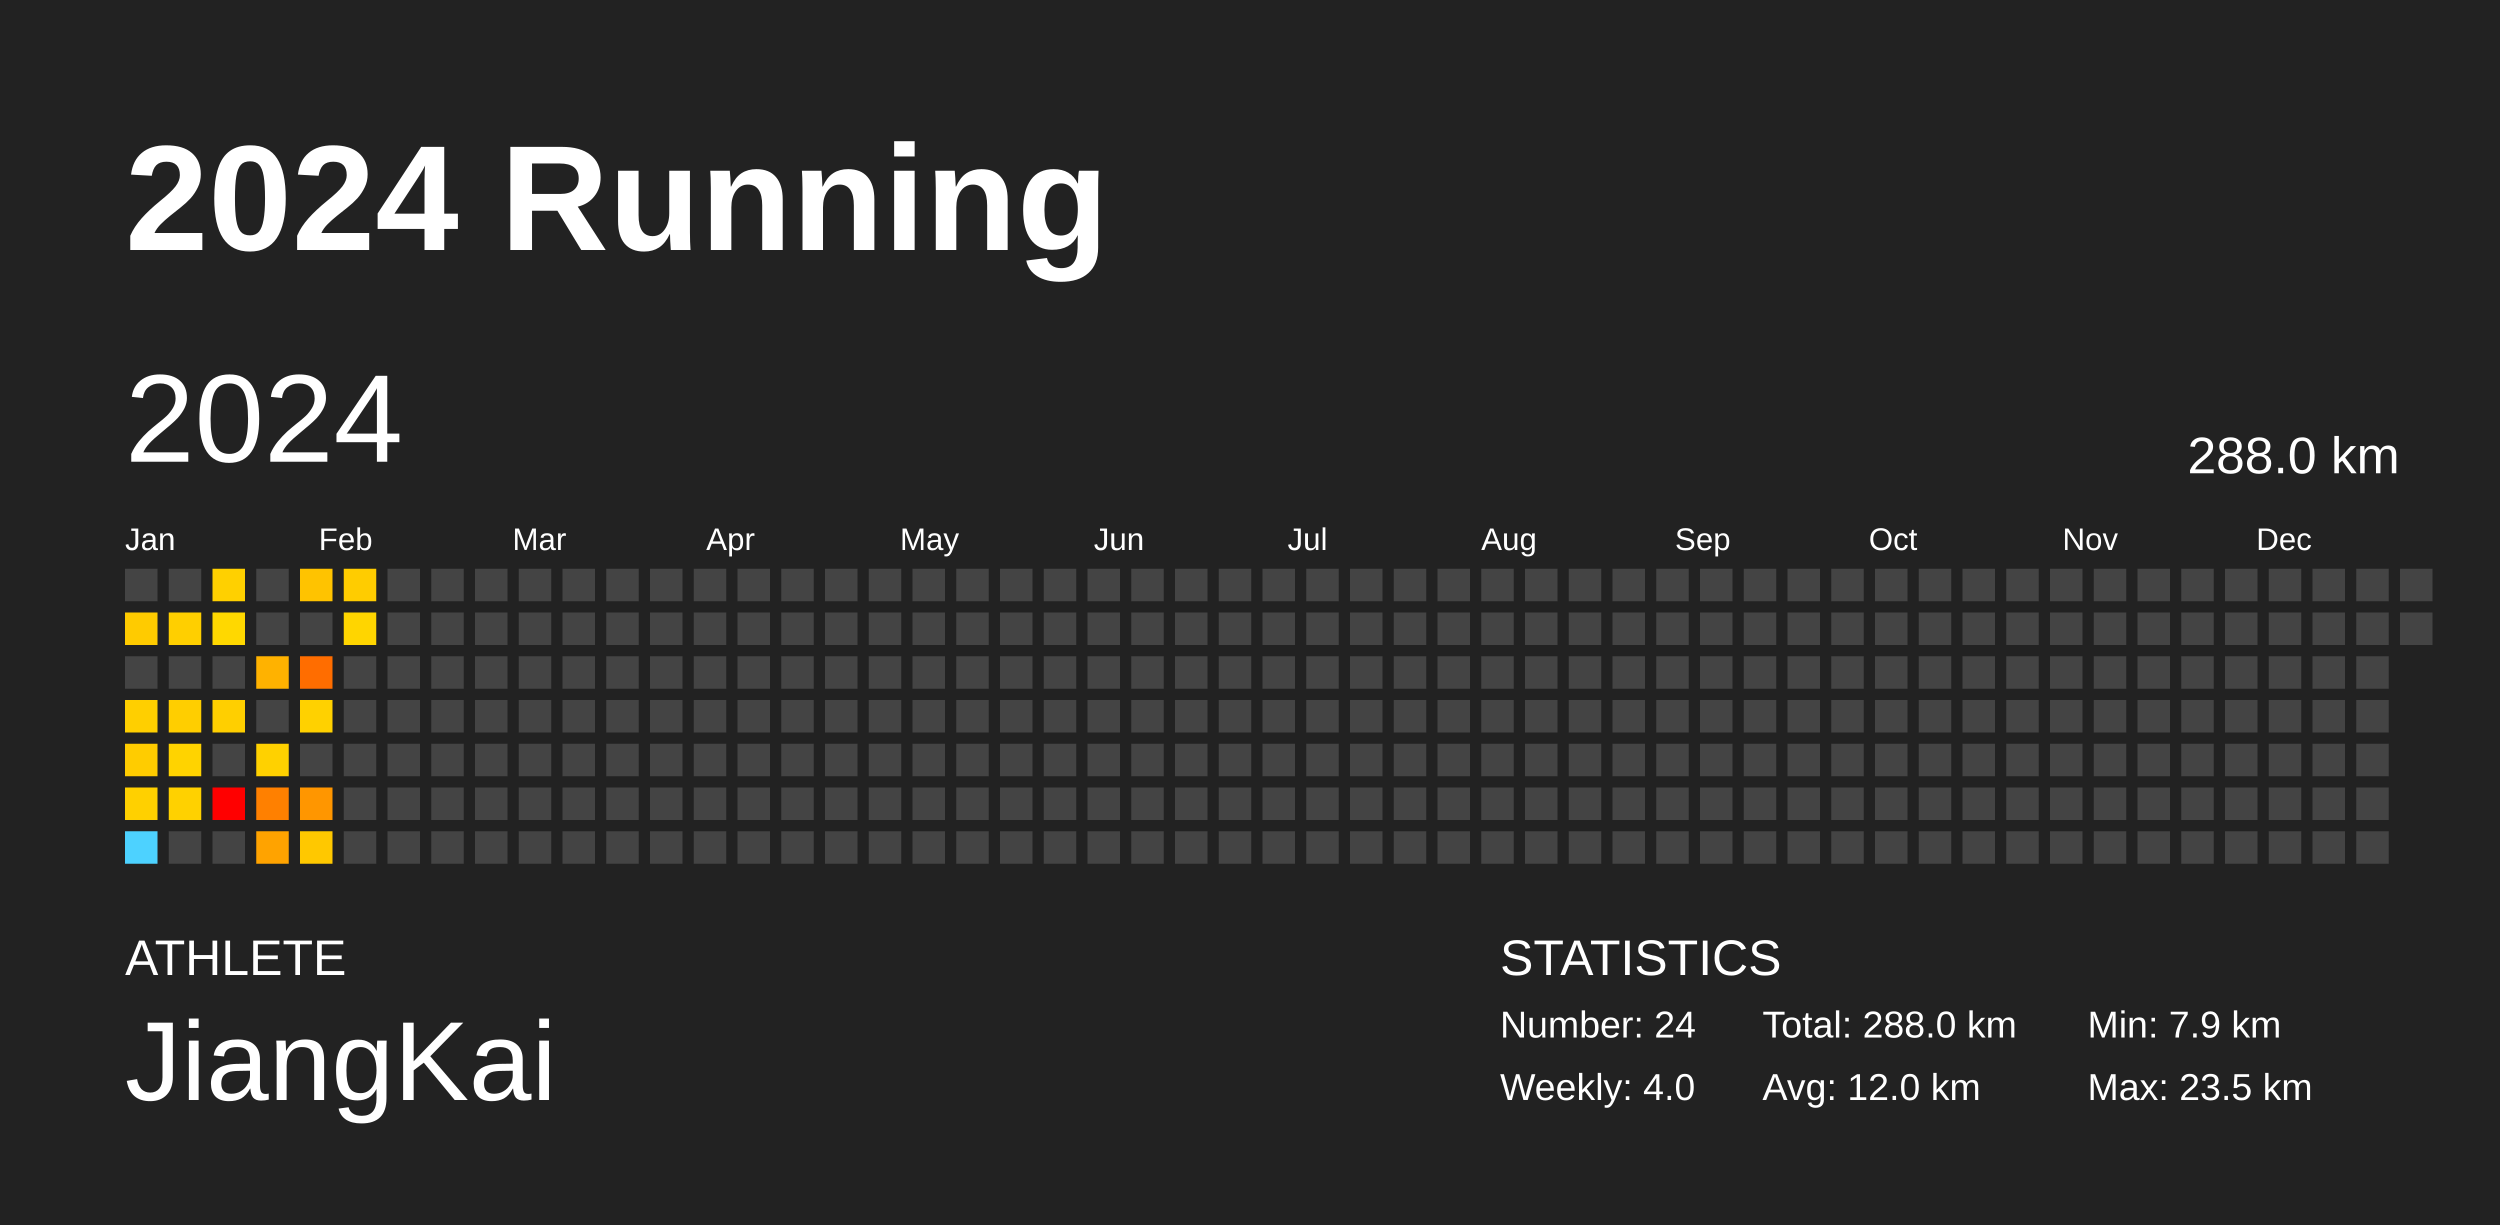
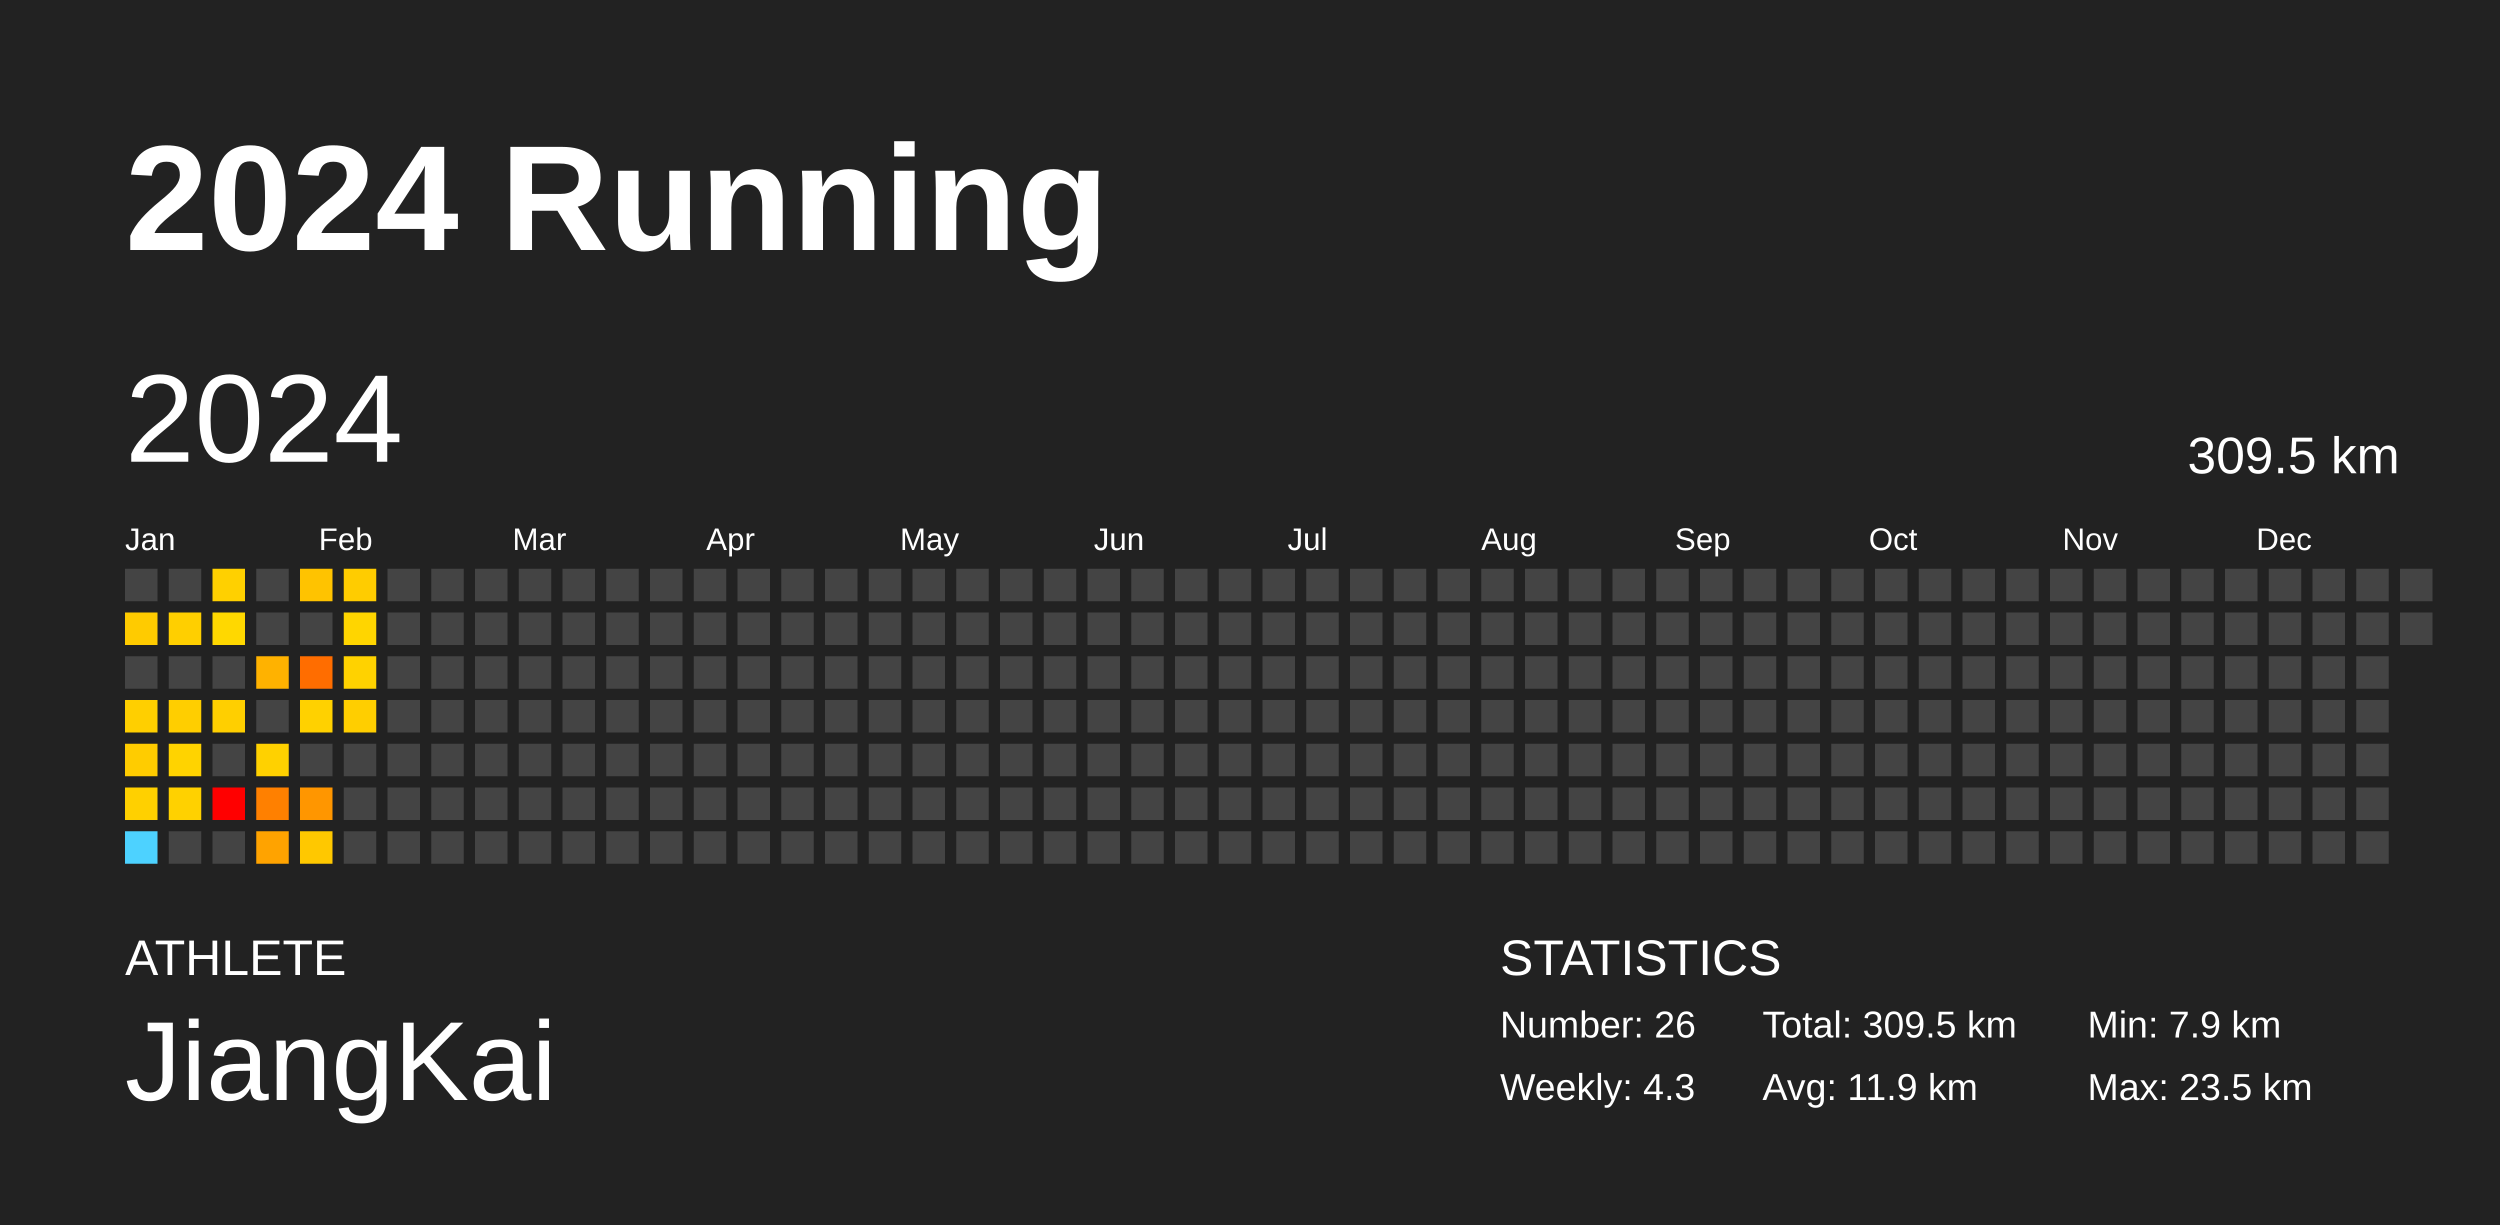
<svg xmlns="http://www.w3.org/2000/svg" baseProfile="full" height="98mm" version="1.1" viewBox="0,0,200,98" width="200mm">
  <defs />
  <rect fill="#222222" height="98" width="200" x="0" y="0" />
  <text fill="#FFFFFF" style="font-size:12px; font-family:Arial; font-weight:bold;" x="10" y="20">2024 Running</text>
  <text fill="#FFFFFF" style="font-size:4px; font-family:Arial" x="10" y="78">ATHLETE</text>
  <text fill="#FFFFFF" style="font-size:9px; font-family:Arial" x="10" y="88">JiangKai</text>
  <text fill="#FFFFFF" style="font-size:4px; font-family:Arial" x="120" y="78">STATISTICS</text>
-   <text fill="#FFFFFF" style="font-size:3px; font-family:Arial" x="120" y="83">Number: 24</text>
-   <text fill="#FFFFFF" style="font-size:3px; font-family:Arial" x="120" y="88">Weekly: 4.0</text>
-   <text fill="#FFFFFF" style="font-size:3px; font-family:Arial" x="141" y="83">Total: 288.0 km</text>
-   <text fill="#FFFFFF" style="font-size:3px; font-family:Arial" x="141" y="88">Avg: 12.0 km</text>
+   <text fill="#FFFFFF" style="font-size:3px; font-family:Arial" x="120" y="83">Number: 26</text>
+   <text fill="#FFFFFF" style="font-size:3px; font-family:Arial" x="120" y="88">Weekly: 4.3</text>
+   <text fill="#FFFFFF" style="font-size:3px; font-family:Arial" x="141" y="83">Total: 309.5 km</text>
+   <text fill="#FFFFFF" style="font-size:3px; font-family:Arial" x="141" y="88">Avg: 11.9 km</text>
  <text fill="#FFFFFF" style="font-size:3px; font-family:Arial" x="167" y="83">Min: 7.9 km</text>
  <text fill="#FFFFFF" style="font-size:3px; font-family:Arial" x="167" y="88">Max: 23.5 km</text>
  <text dominant-baseline="hanging" fill="#FFFFFF" style="font-size:10.0px; font-family:Arial;" x="10" y="30">2024</text>
-   <text dominant-baseline="hanging" fill="#FFFFFF" style="font-size:4.125px; font-family:Arial;" x="175" y="35">288.0 km</text>
+   <text dominant-baseline="hanging" fill="#FFFFFF" style="font-size:4.125px; font-family:Arial;" x="175" y="35">309.5 km</text>
  <text fill="#FFFFFF" style="font-size:2.5px; font-family:Arial" x="10.0" y="44">Jan</text>
  <text fill="#FFFFFF" style="font-size:2.5px; font-family:Arial" x="25.5" y="44">Feb</text>
  <text fill="#FFFFFF" style="font-size:2.5px; font-family:Arial" x="41.0" y="44">Mar</text>
  <text fill="#FFFFFF" style="font-size:2.5px; font-family:Arial" x="56.5" y="44">Apr</text>
  <text fill="#FFFFFF" style="font-size:2.5px; font-family:Arial" x="72.0" y="44">May</text>
  <text fill="#FFFFFF" style="font-size:2.5px; font-family:Arial" x="87.5" y="44">Jun</text>
  <text fill="#FFFFFF" style="font-size:2.5px; font-family:Arial" x="103.0" y="44">Jul</text>
  <text fill="#FFFFFF" style="font-size:2.5px; font-family:Arial" x="118.5" y="44">Aug</text>
  <text fill="#FFFFFF" style="font-size:2.5px; font-family:Arial" x="134.0" y="44">Sep</text>
  <text fill="#FFFFFF" style="font-size:2.5px; font-family:Arial" x="149.5" y="44">Oct</text>
  <text fill="#FFFFFF" style="font-size:2.5px; font-family:Arial" x="165.0" y="44">Nov</text>
  <text fill="#FFFFFF" style="font-size:2.5px; font-family:Arial" x="180.5" y="44">Dec</text>
  <rect fill="#444444" height="2.6" width="2.6" x="10.0" y="45.5" />
  <rect fill="#ffcb00" height="2.6" width="2.6" x="10.0" y="49.0" />
  <rect fill="#444444" height="2.6" width="2.6" x="10.0" y="52.5" />
  <rect fill="#ffcf00" height="2.6" width="2.6" x="10.0" y="56.0" />
  <rect fill="#ffcc00" height="2.6" width="2.6" x="10.0" y="59.5" />
  <rect fill="#ffd000" height="2.6" width="2.6" x="10.0" y="63.0" />
  <rect fill="#4dd2ff" height="2.6" width="2.6" x="10.0" y="66.5" />
  <rect fill="#444444" height="2.6" width="2.6" x="13.5" y="45.5" />
  <rect fill="#ffcf00" height="2.6" width="2.6" x="13.5" y="49.0" />
  <rect fill="#444444" height="2.6" width="2.6" x="13.5" y="52.5" />
  <rect fill="#ffce00" height="2.6" width="2.6" x="13.5" y="56.0" />
  <rect fill="#ffd300" height="2.6" width="2.6" x="13.5" y="59.5" />
  <rect fill="#ffd100" height="2.6" width="2.6" x="13.5" y="63.0" />
  <rect fill="#444444" height="2.6" width="2.6" x="13.5" y="66.5" />
  <rect fill="#ffd000" height="2.6" width="2.6" x="17.0" y="45.5" />
  <rect fill="#ffd800" height="2.6" width="2.6" x="17.0" y="49.0" />
  <rect fill="#444444" height="2.6" width="2.6" x="17.0" y="52.5" />
  <rect fill="#ffcf00" height="2.6" width="2.6" x="17.0" y="56.0" />
  <rect fill="#444444" height="2.6" width="2.6" x="17.0" y="59.5" />
  <rect fill="red" height="2.6" width="2.6" x="17.0" y="63.0" />
  <rect fill="#444444" height="2.6" width="2.6" x="17.0" y="66.5" />
  <rect fill="#444444" height="2.6" width="2.6" x="20.5" y="45.5" />
  <rect fill="#444444" height="2.6" width="2.6" x="20.5" y="49.0" />
  <rect fill="#ffb200" height="2.6" width="2.6" x="20.5" y="52.5" />
  <rect fill="#444444" height="2.6" width="2.6" x="20.5" y="56.0" />
  <rect fill="#ffd100" height="2.6" width="2.6" x="20.5" y="59.5" />
  <rect fill="#ff8000" height="2.6" width="2.6" x="20.5" y="63.0" />
  <rect fill="#ffa300" height="2.6" width="2.6" x="20.5" y="66.5" />
  <rect fill="#ffc300" height="2.6" width="2.6" x="24.0" y="45.5" />
  <rect fill="#444444" height="2.6" width="2.6" x="24.0" y="49.0" />
  <rect fill="#ff6d00" height="2.6" width="2.6" x="24.0" y="52.5" />
  <rect fill="#ffd100" height="2.6" width="2.6" x="24.0" y="56.0" />
  <rect fill="#444444" height="2.6" width="2.6" x="24.0" y="59.5" />
  <rect fill="#ff9600" height="2.6" width="2.6" x="24.0" y="63.0" />
  <rect fill="#ffc800" height="2.6" width="2.6" x="24.0" y="66.5" />
  <rect fill="#ffcc00" height="2.6" width="2.6" x="27.5" y="45.5" />
  <rect fill="#ffd500" height="2.6" width="2.6" x="27.5" y="49.0" />
-   <rect fill="#444444" height="2.6" width="2.6" x="27.5" y="52.5" />
-   <rect fill="#444444" height="2.6" width="2.6" x="27.5" y="56.0" />
+   <rect fill="#ffd200" height="2.6" width="2.6" x="27.5" y="52.5" />
+   <rect fill="#ffce00" height="2.6" width="2.6" x="27.5" y="56.0" />
  <rect fill="#444444" height="2.6" width="2.6" x="27.5" y="59.5" />
  <rect fill="#444444" height="2.6" width="2.6" x="27.5" y="63.0" />
  <rect fill="#444444" height="2.6" width="2.6" x="27.5" y="66.5" />
  <rect fill="#444444" height="2.6" width="2.6" x="31.0" y="45.5" />
  <rect fill="#444444" height="2.6" width="2.6" x="31.0" y="49.0" />
  <rect fill="#444444" height="2.6" width="2.6" x="31.0" y="52.5" />
  <rect fill="#444444" height="2.6" width="2.6" x="31.0" y="56.0" />
  <rect fill="#444444" height="2.6" width="2.6" x="31.0" y="59.5" />
  <rect fill="#444444" height="2.6" width="2.6" x="31.0" y="63.0" />
  <rect fill="#444444" height="2.6" width="2.6" x="31.0" y="66.5" />
  <rect fill="#444444" height="2.6" width="2.6" x="34.5" y="45.5" />
  <rect fill="#444444" height="2.6" width="2.6" x="34.5" y="49.0" />
  <rect fill="#444444" height="2.6" width="2.6" x="34.5" y="52.5" />
  <rect fill="#444444" height="2.6" width="2.6" x="34.5" y="56.0" />
  <rect fill="#444444" height="2.6" width="2.6" x="34.5" y="59.5" />
  <rect fill="#444444" height="2.6" width="2.6" x="34.5" y="63.0" />
  <rect fill="#444444" height="2.6" width="2.6" x="34.5" y="66.5" />
  <rect fill="#444444" height="2.6" width="2.6" x="38.0" y="45.5" />
  <rect fill="#444444" height="2.6" width="2.6" x="38.0" y="49.0" />
  <rect fill="#444444" height="2.6" width="2.6" x="38.0" y="52.5" />
  <rect fill="#444444" height="2.6" width="2.6" x="38.0" y="56.0" />
  <rect fill="#444444" height="2.6" width="2.6" x="38.0" y="59.5" />
  <rect fill="#444444" height="2.6" width="2.6" x="38.0" y="63.0" />
  <rect fill="#444444" height="2.6" width="2.6" x="38.0" y="66.5" />
  <rect fill="#444444" height="2.6" width="2.6" x="41.5" y="45.5" />
  <rect fill="#444444" height="2.6" width="2.6" x="41.5" y="49.0" />
  <rect fill="#444444" height="2.6" width="2.6" x="41.5" y="52.5" />
  <rect fill="#444444" height="2.6" width="2.6" x="41.5" y="56.0" />
  <rect fill="#444444" height="2.6" width="2.6" x="41.5" y="59.5" />
  <rect fill="#444444" height="2.6" width="2.6" x="41.5" y="63.0" />
  <rect fill="#444444" height="2.6" width="2.6" x="41.5" y="66.5" />
  <rect fill="#444444" height="2.6" width="2.6" x="45.0" y="45.5" />
  <rect fill="#444444" height="2.6" width="2.6" x="45.0" y="49.0" />
  <rect fill="#444444" height="2.6" width="2.6" x="45.0" y="52.5" />
  <rect fill="#444444" height="2.6" width="2.6" x="45.0" y="56.0" />
  <rect fill="#444444" height="2.6" width="2.6" x="45.0" y="59.5" />
  <rect fill="#444444" height="2.6" width="2.6" x="45.0" y="63.0" />
  <rect fill="#444444" height="2.6" width="2.6" x="45.0" y="66.5" />
  <rect fill="#444444" height="2.6" width="2.6" x="48.5" y="45.5" />
  <rect fill="#444444" height="2.6" width="2.6" x="48.5" y="49.0" />
  <rect fill="#444444" height="2.6" width="2.6" x="48.5" y="52.5" />
  <rect fill="#444444" height="2.6" width="2.6" x="48.5" y="56.0" />
  <rect fill="#444444" height="2.6" width="2.6" x="48.5" y="59.5" />
  <rect fill="#444444" height="2.6" width="2.6" x="48.5" y="63.0" />
  <rect fill="#444444" height="2.6" width="2.6" x="48.5" y="66.5" />
  <rect fill="#444444" height="2.6" width="2.6" x="52.0" y="45.5" />
  <rect fill="#444444" height="2.6" width="2.6" x="52.0" y="49.0" />
  <rect fill="#444444" height="2.6" width="2.6" x="52.0" y="52.5" />
  <rect fill="#444444" height="2.6" width="2.6" x="52.0" y="56.0" />
  <rect fill="#444444" height="2.6" width="2.6" x="52.0" y="59.5" />
  <rect fill="#444444" height="2.6" width="2.6" x="52.0" y="63.0" />
  <rect fill="#444444" height="2.6" width="2.6" x="52.0" y="66.5" />
  <rect fill="#444444" height="2.6" width="2.6" x="55.5" y="45.5" />
  <rect fill="#444444" height="2.6" width="2.6" x="55.5" y="49.0" />
  <rect fill="#444444" height="2.6" width="2.6" x="55.5" y="52.5" />
  <rect fill="#444444" height="2.6" width="2.6" x="55.5" y="56.0" />
  <rect fill="#444444" height="2.6" width="2.6" x="55.5" y="59.5" />
  <rect fill="#444444" height="2.6" width="2.6" x="55.5" y="63.0" />
  <rect fill="#444444" height="2.6" width="2.6" x="55.5" y="66.5" />
  <rect fill="#444444" height="2.6" width="2.6" x="59.0" y="45.5" />
  <rect fill="#444444" height="2.6" width="2.6" x="59.0" y="49.0" />
  <rect fill="#444444" height="2.6" width="2.6" x="59.0" y="52.5" />
  <rect fill="#444444" height="2.6" width="2.6" x="59.0" y="56.0" />
  <rect fill="#444444" height="2.6" width="2.6" x="59.0" y="59.5" />
  <rect fill="#444444" height="2.6" width="2.6" x="59.0" y="63.0" />
  <rect fill="#444444" height="2.6" width="2.6" x="59.0" y="66.5" />
  <rect fill="#444444" height="2.6" width="2.6" x="62.5" y="45.5" />
  <rect fill="#444444" height="2.6" width="2.6" x="62.5" y="49.0" />
  <rect fill="#444444" height="2.6" width="2.6" x="62.5" y="52.5" />
  <rect fill="#444444" height="2.6" width="2.6" x="62.5" y="56.0" />
  <rect fill="#444444" height="2.6" width="2.6" x="62.5" y="59.5" />
  <rect fill="#444444" height="2.6" width="2.6" x="62.5" y="63.0" />
  <rect fill="#444444" height="2.6" width="2.6" x="62.5" y="66.5" />
  <rect fill="#444444" height="2.6" width="2.6" x="66.0" y="45.5" />
  <rect fill="#444444" height="2.6" width="2.6" x="66.0" y="49.0" />
  <rect fill="#444444" height="2.6" width="2.6" x="66.0" y="52.5" />
  <rect fill="#444444" height="2.6" width="2.6" x="66.0" y="56.0" />
  <rect fill="#444444" height="2.6" width="2.6" x="66.0" y="59.5" />
  <rect fill="#444444" height="2.6" width="2.6" x="66.0" y="63.0" />
  <rect fill="#444444" height="2.6" width="2.6" x="66.0" y="66.5" />
  <rect fill="#444444" height="2.6" width="2.6" x="69.5" y="45.5" />
  <rect fill="#444444" height="2.6" width="2.6" x="69.5" y="49.0" />
  <rect fill="#444444" height="2.6" width="2.6" x="69.5" y="52.5" />
  <rect fill="#444444" height="2.6" width="2.6" x="69.5" y="56.0" />
  <rect fill="#444444" height="2.6" width="2.6" x="69.5" y="59.5" />
  <rect fill="#444444" height="2.6" width="2.6" x="69.5" y="63.0" />
  <rect fill="#444444" height="2.6" width="2.6" x="69.5" y="66.5" />
  <rect fill="#444444" height="2.6" width="2.6" x="73.0" y="45.5" />
  <rect fill="#444444" height="2.6" width="2.6" x="73.0" y="49.0" />
  <rect fill="#444444" height="2.6" width="2.6" x="73.0" y="52.5" />
  <rect fill="#444444" height="2.6" width="2.6" x="73.0" y="56.0" />
  <rect fill="#444444" height="2.6" width="2.6" x="73.0" y="59.5" />
  <rect fill="#444444" height="2.6" width="2.6" x="73.0" y="63.0" />
  <rect fill="#444444" height="2.6" width="2.6" x="73.0" y="66.5" />
  <rect fill="#444444" height="2.6" width="2.6" x="76.5" y="45.5" />
  <rect fill="#444444" height="2.6" width="2.6" x="76.5" y="49.0" />
  <rect fill="#444444" height="2.6" width="2.6" x="76.5" y="52.5" />
  <rect fill="#444444" height="2.6" width="2.6" x="76.5" y="56.0" />
  <rect fill="#444444" height="2.6" width="2.6" x="76.5" y="59.5" />
  <rect fill="#444444" height="2.6" width="2.6" x="76.5" y="63.0" />
  <rect fill="#444444" height="2.6" width="2.6" x="76.5" y="66.5" />
  <rect fill="#444444" height="2.6" width="2.6" x="80.0" y="45.5" />
  <rect fill="#444444" height="2.6" width="2.6" x="80.0" y="49.0" />
  <rect fill="#444444" height="2.6" width="2.6" x="80.0" y="52.5" />
  <rect fill="#444444" height="2.6" width="2.6" x="80.0" y="56.0" />
  <rect fill="#444444" height="2.6" width="2.6" x="80.0" y="59.5" />
  <rect fill="#444444" height="2.6" width="2.6" x="80.0" y="63.0" />
  <rect fill="#444444" height="2.6" width="2.6" x="80.0" y="66.5" />
  <rect fill="#444444" height="2.6" width="2.6" x="83.5" y="45.5" />
  <rect fill="#444444" height="2.6" width="2.6" x="83.5" y="49.0" />
  <rect fill="#444444" height="2.6" width="2.6" x="83.5" y="52.5" />
  <rect fill="#444444" height="2.6" width="2.6" x="83.5" y="56.0" />
  <rect fill="#444444" height="2.6" width="2.6" x="83.5" y="59.5" />
  <rect fill="#444444" height="2.6" width="2.6" x="83.5" y="63.0" />
  <rect fill="#444444" height="2.6" width="2.6" x="83.5" y="66.5" />
  <rect fill="#444444" height="2.6" width="2.6" x="87.0" y="45.5" />
  <rect fill="#444444" height="2.6" width="2.6" x="87.0" y="49.0" />
  <rect fill="#444444" height="2.6" width="2.6" x="87.0" y="52.5" />
  <rect fill="#444444" height="2.6" width="2.6" x="87.0" y="56.0" />
  <rect fill="#444444" height="2.6" width="2.6" x="87.0" y="59.5" />
  <rect fill="#444444" height="2.6" width="2.6" x="87.0" y="63.0" />
  <rect fill="#444444" height="2.6" width="2.6" x="87.0" y="66.5" />
  <rect fill="#444444" height="2.6" width="2.6" x="90.5" y="45.5" />
  <rect fill="#444444" height="2.6" width="2.6" x="90.5" y="49.0" />
  <rect fill="#444444" height="2.6" width="2.6" x="90.5" y="52.5" />
  <rect fill="#444444" height="2.6" width="2.6" x="90.5" y="56.0" />
  <rect fill="#444444" height="2.6" width="2.6" x="90.5" y="59.5" />
  <rect fill="#444444" height="2.6" width="2.6" x="90.5" y="63.0" />
  <rect fill="#444444" height="2.6" width="2.6" x="90.5" y="66.5" />
  <rect fill="#444444" height="2.6" width="2.6" x="94.0" y="45.5" />
  <rect fill="#444444" height="2.6" width="2.6" x="94.0" y="49.0" />
  <rect fill="#444444" height="2.6" width="2.6" x="94.0" y="52.5" />
  <rect fill="#444444" height="2.6" width="2.6" x="94.0" y="56.0" />
  <rect fill="#444444" height="2.6" width="2.6" x="94.0" y="59.5" />
  <rect fill="#444444" height="2.6" width="2.6" x="94.0" y="63.0" />
  <rect fill="#444444" height="2.6" width="2.6" x="94.0" y="66.5" />
  <rect fill="#444444" height="2.6" width="2.6" x="97.5" y="45.5" />
  <rect fill="#444444" height="2.6" width="2.6" x="97.5" y="49.0" />
  <rect fill="#444444" height="2.6" width="2.6" x="97.5" y="52.5" />
  <rect fill="#444444" height="2.6" width="2.6" x="97.5" y="56.0" />
  <rect fill="#444444" height="2.6" width="2.6" x="97.5" y="59.5" />
  <rect fill="#444444" height="2.6" width="2.6" x="97.5" y="63.0" />
  <rect fill="#444444" height="2.6" width="2.6" x="97.5" y="66.5" />
  <rect fill="#444444" height="2.6" width="2.6" x="101.0" y="45.5" />
  <rect fill="#444444" height="2.6" width="2.6" x="101.0" y="49.0" />
  <rect fill="#444444" height="2.6" width="2.6" x="101.0" y="52.5" />
  <rect fill="#444444" height="2.6" width="2.6" x="101.0" y="56.0" />
  <rect fill="#444444" height="2.6" width="2.6" x="101.0" y="59.5" />
  <rect fill="#444444" height="2.6" width="2.6" x="101.0" y="63.0" />
  <rect fill="#444444" height="2.6" width="2.6" x="101.0" y="66.5" />
  <rect fill="#444444" height="2.6" width="2.6" x="104.5" y="45.5" />
  <rect fill="#444444" height="2.6" width="2.6" x="104.5" y="49.0" />
  <rect fill="#444444" height="2.6" width="2.6" x="104.5" y="52.5" />
  <rect fill="#444444" height="2.6" width="2.6" x="104.5" y="56.0" />
  <rect fill="#444444" height="2.6" width="2.6" x="104.5" y="59.5" />
  <rect fill="#444444" height="2.6" width="2.6" x="104.5" y="63.0" />
  <rect fill="#444444" height="2.6" width="2.6" x="104.5" y="66.5" />
  <rect fill="#444444" height="2.6" width="2.6" x="108.0" y="45.5" />
  <rect fill="#444444" height="2.6" width="2.6" x="108.0" y="49.0" />
  <rect fill="#444444" height="2.6" width="2.6" x="108.0" y="52.5" />
  <rect fill="#444444" height="2.6" width="2.6" x="108.0" y="56.0" />
  <rect fill="#444444" height="2.6" width="2.6" x="108.0" y="59.5" />
  <rect fill="#444444" height="2.6" width="2.6" x="108.0" y="63.0" />
  <rect fill="#444444" height="2.6" width="2.6" x="108.0" y="66.5" />
  <rect fill="#444444" height="2.6" width="2.6" x="111.5" y="45.5" />
  <rect fill="#444444" height="2.6" width="2.6" x="111.5" y="49.0" />
  <rect fill="#444444" height="2.6" width="2.6" x="111.5" y="52.5" />
  <rect fill="#444444" height="2.6" width="2.6" x="111.5" y="56.0" />
  <rect fill="#444444" height="2.6" width="2.6" x="111.5" y="59.5" />
  <rect fill="#444444" height="2.6" width="2.6" x="111.5" y="63.0" />
  <rect fill="#444444" height="2.6" width="2.6" x="111.5" y="66.5" />
  <rect fill="#444444" height="2.6" width="2.6" x="115.0" y="45.5" />
  <rect fill="#444444" height="2.6" width="2.6" x="115.0" y="49.0" />
  <rect fill="#444444" height="2.6" width="2.6" x="115.0" y="52.5" />
  <rect fill="#444444" height="2.6" width="2.6" x="115.0" y="56.0" />
  <rect fill="#444444" height="2.6" width="2.6" x="115.0" y="59.5" />
  <rect fill="#444444" height="2.6" width="2.6" x="115.0" y="63.0" />
  <rect fill="#444444" height="2.6" width="2.6" x="115.0" y="66.5" />
  <rect fill="#444444" height="2.6" width="2.6" x="118.5" y="45.5" />
  <rect fill="#444444" height="2.6" width="2.6" x="118.5" y="49.0" />
  <rect fill="#444444" height="2.6" width="2.6" x="118.5" y="52.5" />
  <rect fill="#444444" height="2.6" width="2.6" x="118.5" y="56.0" />
  <rect fill="#444444" height="2.6" width="2.6" x="118.5" y="59.5" />
  <rect fill="#444444" height="2.6" width="2.6" x="118.5" y="63.0" />
  <rect fill="#444444" height="2.6" width="2.6" x="118.5" y="66.5" />
  <rect fill="#444444" height="2.6" width="2.6" x="122.0" y="45.5" />
  <rect fill="#444444" height="2.6" width="2.6" x="122.0" y="49.0" />
  <rect fill="#444444" height="2.6" width="2.6" x="122.0" y="52.5" />
  <rect fill="#444444" height="2.6" width="2.6" x="122.0" y="56.0" />
  <rect fill="#444444" height="2.6" width="2.6" x="122.0" y="59.5" />
  <rect fill="#444444" height="2.6" width="2.6" x="122.0" y="63.0" />
  <rect fill="#444444" height="2.6" width="2.6" x="122.0" y="66.5" />
  <rect fill="#444444" height="2.6" width="2.6" x="125.5" y="45.5" />
  <rect fill="#444444" height="2.6" width="2.6" x="125.5" y="49.0" />
  <rect fill="#444444" height="2.6" width="2.6" x="125.5" y="52.5" />
  <rect fill="#444444" height="2.6" width="2.6" x="125.5" y="56.0" />
  <rect fill="#444444" height="2.6" width="2.6" x="125.5" y="59.5" />
  <rect fill="#444444" height="2.6" width="2.6" x="125.5" y="63.0" />
  <rect fill="#444444" height="2.6" width="2.6" x="125.5" y="66.5" />
  <rect fill="#444444" height="2.6" width="2.6" x="129.0" y="45.5" />
  <rect fill="#444444" height="2.6" width="2.6" x="129.0" y="49.0" />
  <rect fill="#444444" height="2.6" width="2.6" x="129.0" y="52.5" />
  <rect fill="#444444" height="2.6" width="2.6" x="129.0" y="56.0" />
  <rect fill="#444444" height="2.6" width="2.6" x="129.0" y="59.5" />
  <rect fill="#444444" height="2.6" width="2.6" x="129.0" y="63.0" />
  <rect fill="#444444" height="2.6" width="2.6" x="129.0" y="66.5" />
  <rect fill="#444444" height="2.6" width="2.6" x="132.5" y="45.5" />
  <rect fill="#444444" height="2.6" width="2.6" x="132.5" y="49.0" />
  <rect fill="#444444" height="2.6" width="2.6" x="132.5" y="52.5" />
  <rect fill="#444444" height="2.6" width="2.6" x="132.5" y="56.0" />
  <rect fill="#444444" height="2.6" width="2.6" x="132.5" y="59.5" />
  <rect fill="#444444" height="2.6" width="2.6" x="132.5" y="63.0" />
  <rect fill="#444444" height="2.6" width="2.6" x="132.5" y="66.5" />
  <rect fill="#444444" height="2.6" width="2.6" x="136.0" y="45.5" />
  <rect fill="#444444" height="2.6" width="2.6" x="136.0" y="49.0" />
  <rect fill="#444444" height="2.6" width="2.6" x="136.0" y="52.5" />
  <rect fill="#444444" height="2.6" width="2.6" x="136.0" y="56.0" />
  <rect fill="#444444" height="2.6" width="2.6" x="136.0" y="59.5" />
  <rect fill="#444444" height="2.6" width="2.6" x="136.0" y="63.0" />
  <rect fill="#444444" height="2.6" width="2.6" x="136.0" y="66.5" />
  <rect fill="#444444" height="2.6" width="2.6" x="139.5" y="45.5" />
  <rect fill="#444444" height="2.6" width="2.6" x="139.5" y="49.0" />
  <rect fill="#444444" height="2.6" width="2.6" x="139.5" y="52.5" />
  <rect fill="#444444" height="2.6" width="2.6" x="139.5" y="56.0" />
  <rect fill="#444444" height="2.6" width="2.6" x="139.5" y="59.5" />
  <rect fill="#444444" height="2.6" width="2.6" x="139.5" y="63.0" />
  <rect fill="#444444" height="2.6" width="2.6" x="139.5" y="66.5" />
  <rect fill="#444444" height="2.6" width="2.6" x="143.0" y="45.5" />
  <rect fill="#444444" height="2.6" width="2.6" x="143.0" y="49.0" />
  <rect fill="#444444" height="2.6" width="2.6" x="143.0" y="52.5" />
  <rect fill="#444444" height="2.6" width="2.6" x="143.0" y="56.0" />
  <rect fill="#444444" height="2.6" width="2.6" x="143.0" y="59.5" />
  <rect fill="#444444" height="2.6" width="2.6" x="143.0" y="63.0" />
  <rect fill="#444444" height="2.6" width="2.6" x="143.0" y="66.5" />
  <rect fill="#444444" height="2.6" width="2.6" x="146.5" y="45.5" />
  <rect fill="#444444" height="2.6" width="2.6" x="146.5" y="49.0" />
  <rect fill="#444444" height="2.6" width="2.6" x="146.5" y="52.5" />
  <rect fill="#444444" height="2.6" width="2.6" x="146.5" y="56.0" />
  <rect fill="#444444" height="2.6" width="2.6" x="146.5" y="59.5" />
  <rect fill="#444444" height="2.6" width="2.6" x="146.5" y="63.0" />
  <rect fill="#444444" height="2.6" width="2.6" x="146.5" y="66.5" />
  <rect fill="#444444" height="2.6" width="2.6" x="150.0" y="45.5" />
  <rect fill="#444444" height="2.6" width="2.6" x="150.0" y="49.0" />
  <rect fill="#444444" height="2.6" width="2.6" x="150.0" y="52.5" />
  <rect fill="#444444" height="2.6" width="2.6" x="150.0" y="56.0" />
  <rect fill="#444444" height="2.6" width="2.6" x="150.0" y="59.5" />
  <rect fill="#444444" height="2.6" width="2.6" x="150.0" y="63.0" />
  <rect fill="#444444" height="2.6" width="2.6" x="150.0" y="66.5" />
  <rect fill="#444444" height="2.6" width="2.6" x="153.5" y="45.5" />
  <rect fill="#444444" height="2.6" width="2.6" x="153.5" y="49.0" />
  <rect fill="#444444" height="2.6" width="2.6" x="153.5" y="52.5" />
  <rect fill="#444444" height="2.6" width="2.6" x="153.5" y="56.0" />
  <rect fill="#444444" height="2.6" width="2.6" x="153.5" y="59.5" />
  <rect fill="#444444" height="2.6" width="2.6" x="153.5" y="63.0" />
  <rect fill="#444444" height="2.6" width="2.6" x="153.5" y="66.5" />
  <rect fill="#444444" height="2.6" width="2.6" x="157.0" y="45.5" />
  <rect fill="#444444" height="2.6" width="2.6" x="157.0" y="49.0" />
  <rect fill="#444444" height="2.6" width="2.6" x="157.0" y="52.5" />
  <rect fill="#444444" height="2.6" width="2.6" x="157.0" y="56.0" />
  <rect fill="#444444" height="2.6" width="2.6" x="157.0" y="59.5" />
  <rect fill="#444444" height="2.6" width="2.6" x="157.0" y="63.0" />
  <rect fill="#444444" height="2.6" width="2.6" x="157.0" y="66.5" />
  <rect fill="#444444" height="2.6" width="2.6" x="160.5" y="45.5" />
  <rect fill="#444444" height="2.6" width="2.6" x="160.5" y="49.0" />
  <rect fill="#444444" height="2.6" width="2.6" x="160.5" y="52.5" />
  <rect fill="#444444" height="2.6" width="2.6" x="160.5" y="56.0" />
  <rect fill="#444444" height="2.6" width="2.6" x="160.5" y="59.5" />
  <rect fill="#444444" height="2.6" width="2.6" x="160.5" y="63.0" />
  <rect fill="#444444" height="2.6" width="2.6" x="160.5" y="66.5" />
  <rect fill="#444444" height="2.6" width="2.6" x="164.0" y="45.5" />
  <rect fill="#444444" height="2.6" width="2.6" x="164.0" y="49.0" />
  <rect fill="#444444" height="2.6" width="2.6" x="164.0" y="52.5" />
  <rect fill="#444444" height="2.6" width="2.6" x="164.0" y="56.0" />
  <rect fill="#444444" height="2.6" width="2.6" x="164.0" y="59.5" />
  <rect fill="#444444" height="2.6" width="2.6" x="164.0" y="63.0" />
  <rect fill="#444444" height="2.6" width="2.6" x="164.0" y="66.5" />
  <rect fill="#444444" height="2.6" width="2.6" x="167.5" y="45.5" />
  <rect fill="#444444" height="2.6" width="2.6" x="167.5" y="49.0" />
  <rect fill="#444444" height="2.6" width="2.6" x="167.5" y="52.5" />
  <rect fill="#444444" height="2.6" width="2.6" x="167.5" y="56.0" />
  <rect fill="#444444" height="2.6" width="2.6" x="167.5" y="59.5" />
  <rect fill="#444444" height="2.6" width="2.6" x="167.5" y="63.0" />
  <rect fill="#444444" height="2.6" width="2.6" x="167.5" y="66.5" />
  <rect fill="#444444" height="2.6" width="2.6" x="171.0" y="45.5" />
  <rect fill="#444444" height="2.6" width="2.6" x="171.0" y="49.0" />
  <rect fill="#444444" height="2.6" width="2.6" x="171.0" y="52.5" />
  <rect fill="#444444" height="2.6" width="2.6" x="171.0" y="56.0" />
  <rect fill="#444444" height="2.6" width="2.6" x="171.0" y="59.5" />
  <rect fill="#444444" height="2.6" width="2.6" x="171.0" y="63.0" />
  <rect fill="#444444" height="2.6" width="2.6" x="171.0" y="66.5" />
  <rect fill="#444444" height="2.6" width="2.6" x="174.5" y="45.5" />
  <rect fill="#444444" height="2.6" width="2.6" x="174.5" y="49.0" />
  <rect fill="#444444" height="2.6" width="2.6" x="174.5" y="52.5" />
  <rect fill="#444444" height="2.6" width="2.6" x="174.5" y="56.0" />
  <rect fill="#444444" height="2.6" width="2.6" x="174.5" y="59.5" />
  <rect fill="#444444" height="2.6" width="2.6" x="174.5" y="63.0" />
  <rect fill="#444444" height="2.6" width="2.6" x="174.5" y="66.5" />
  <rect fill="#444444" height="2.6" width="2.6" x="178.0" y="45.5" />
  <rect fill="#444444" height="2.6" width="2.6" x="178.0" y="49.0" />
  <rect fill="#444444" height="2.6" width="2.6" x="178.0" y="52.5" />
  <rect fill="#444444" height="2.6" width="2.6" x="178.0" y="56.0" />
  <rect fill="#444444" height="2.6" width="2.6" x="178.0" y="59.5" />
  <rect fill="#444444" height="2.6" width="2.6" x="178.0" y="63.0" />
  <rect fill="#444444" height="2.6" width="2.6" x="178.0" y="66.5" />
  <rect fill="#444444" height="2.6" width="2.6" x="181.5" y="45.5" />
  <rect fill="#444444" height="2.6" width="2.6" x="181.5" y="49.0" />
  <rect fill="#444444" height="2.6" width="2.6" x="181.5" y="52.5" />
  <rect fill="#444444" height="2.6" width="2.6" x="181.5" y="56.0" />
  <rect fill="#444444" height="2.6" width="2.6" x="181.5" y="59.5" />
  <rect fill="#444444" height="2.6" width="2.6" x="181.5" y="63.0" />
  <rect fill="#444444" height="2.6" width="2.6" x="181.5" y="66.5" />
  <rect fill="#444444" height="2.6" width="2.6" x="185.0" y="45.5" />
  <rect fill="#444444" height="2.6" width="2.6" x="185.0" y="49.0" />
  <rect fill="#444444" height="2.6" width="2.6" x="185.0" y="52.5" />
  <rect fill="#444444" height="2.6" width="2.6" x="185.0" y="56.0" />
  <rect fill="#444444" height="2.6" width="2.6" x="185.0" y="59.5" />
  <rect fill="#444444" height="2.6" width="2.6" x="185.0" y="63.0" />
  <rect fill="#444444" height="2.6" width="2.6" x="185.0" y="66.5" />
  <rect fill="#444444" height="2.6" width="2.6" x="188.5" y="45.5" />
  <rect fill="#444444" height="2.6" width="2.6" x="188.5" y="49.0" />
  <rect fill="#444444" height="2.6" width="2.6" x="188.5" y="52.5" />
  <rect fill="#444444" height="2.6" width="2.6" x="188.5" y="56.0" />
  <rect fill="#444444" height="2.6" width="2.6" x="188.5" y="59.5" />
  <rect fill="#444444" height="2.6" width="2.6" x="188.5" y="63.0" />
  <rect fill="#444444" height="2.6" width="2.6" x="188.5" y="66.5" />
  <rect fill="#444444" height="2.6" width="2.6" x="192.0" y="45.5" />
  <rect fill="#444444" height="2.6" width="2.6" x="192.0" y="49.0" />
</svg>
